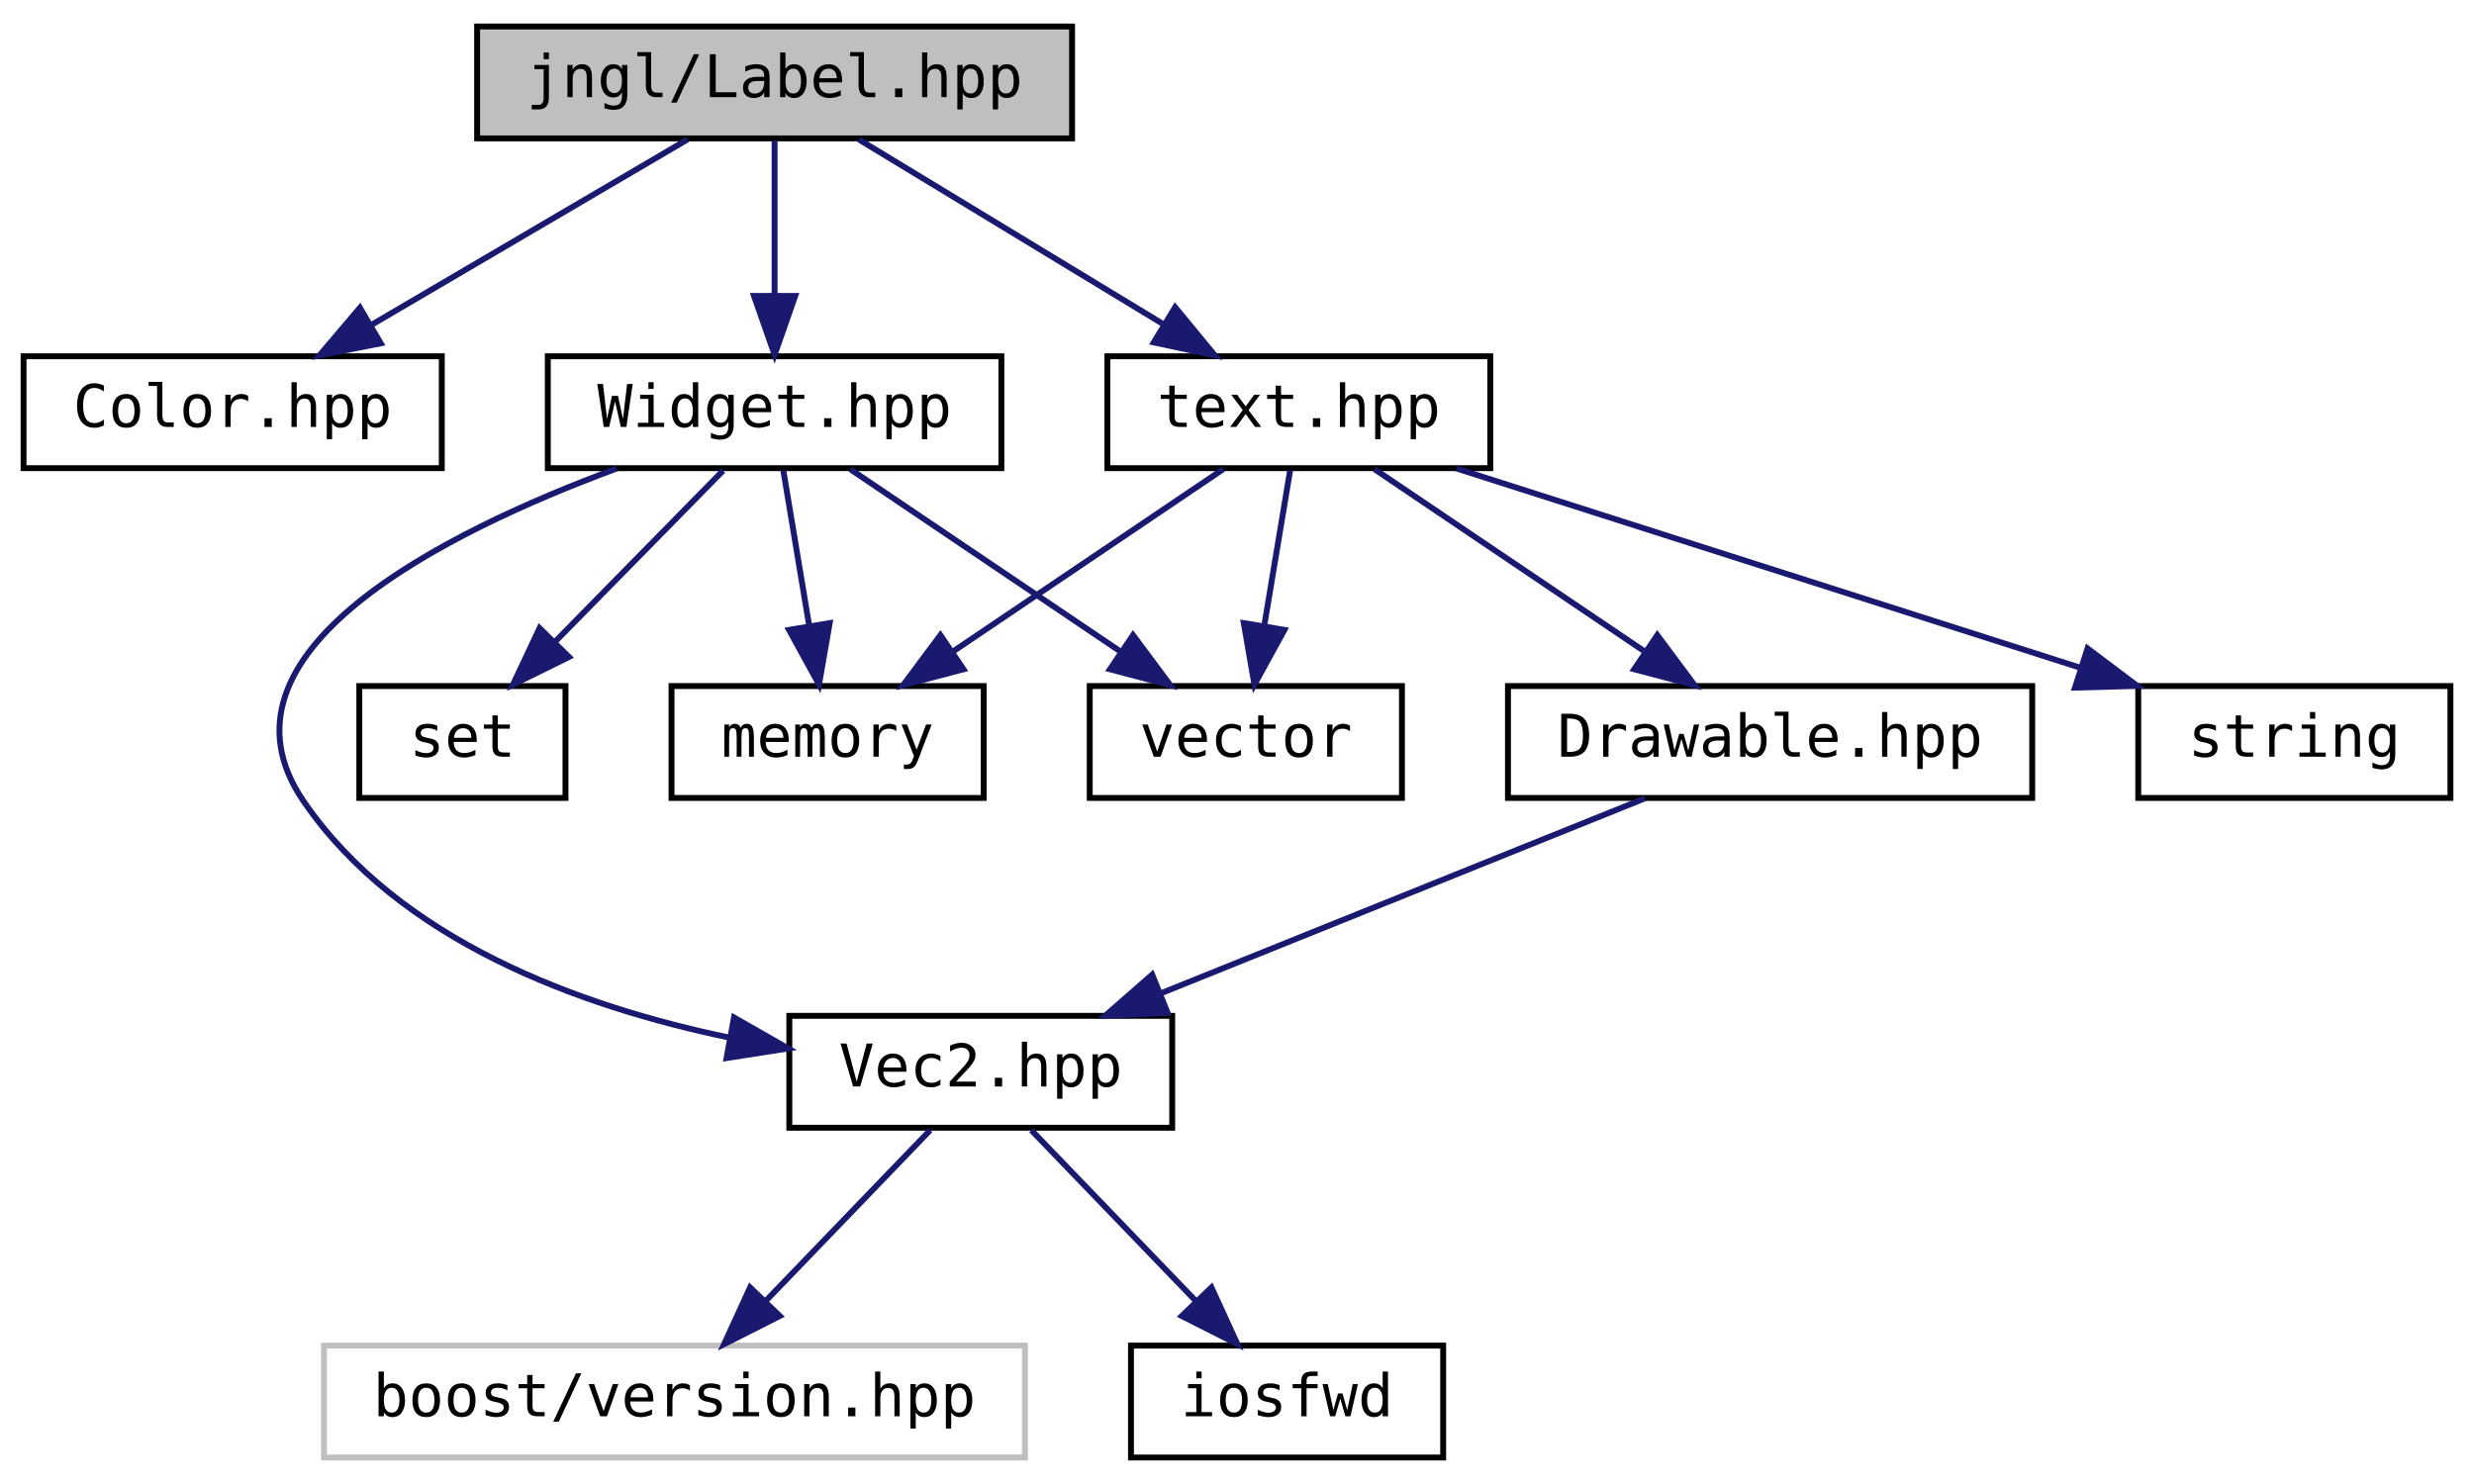
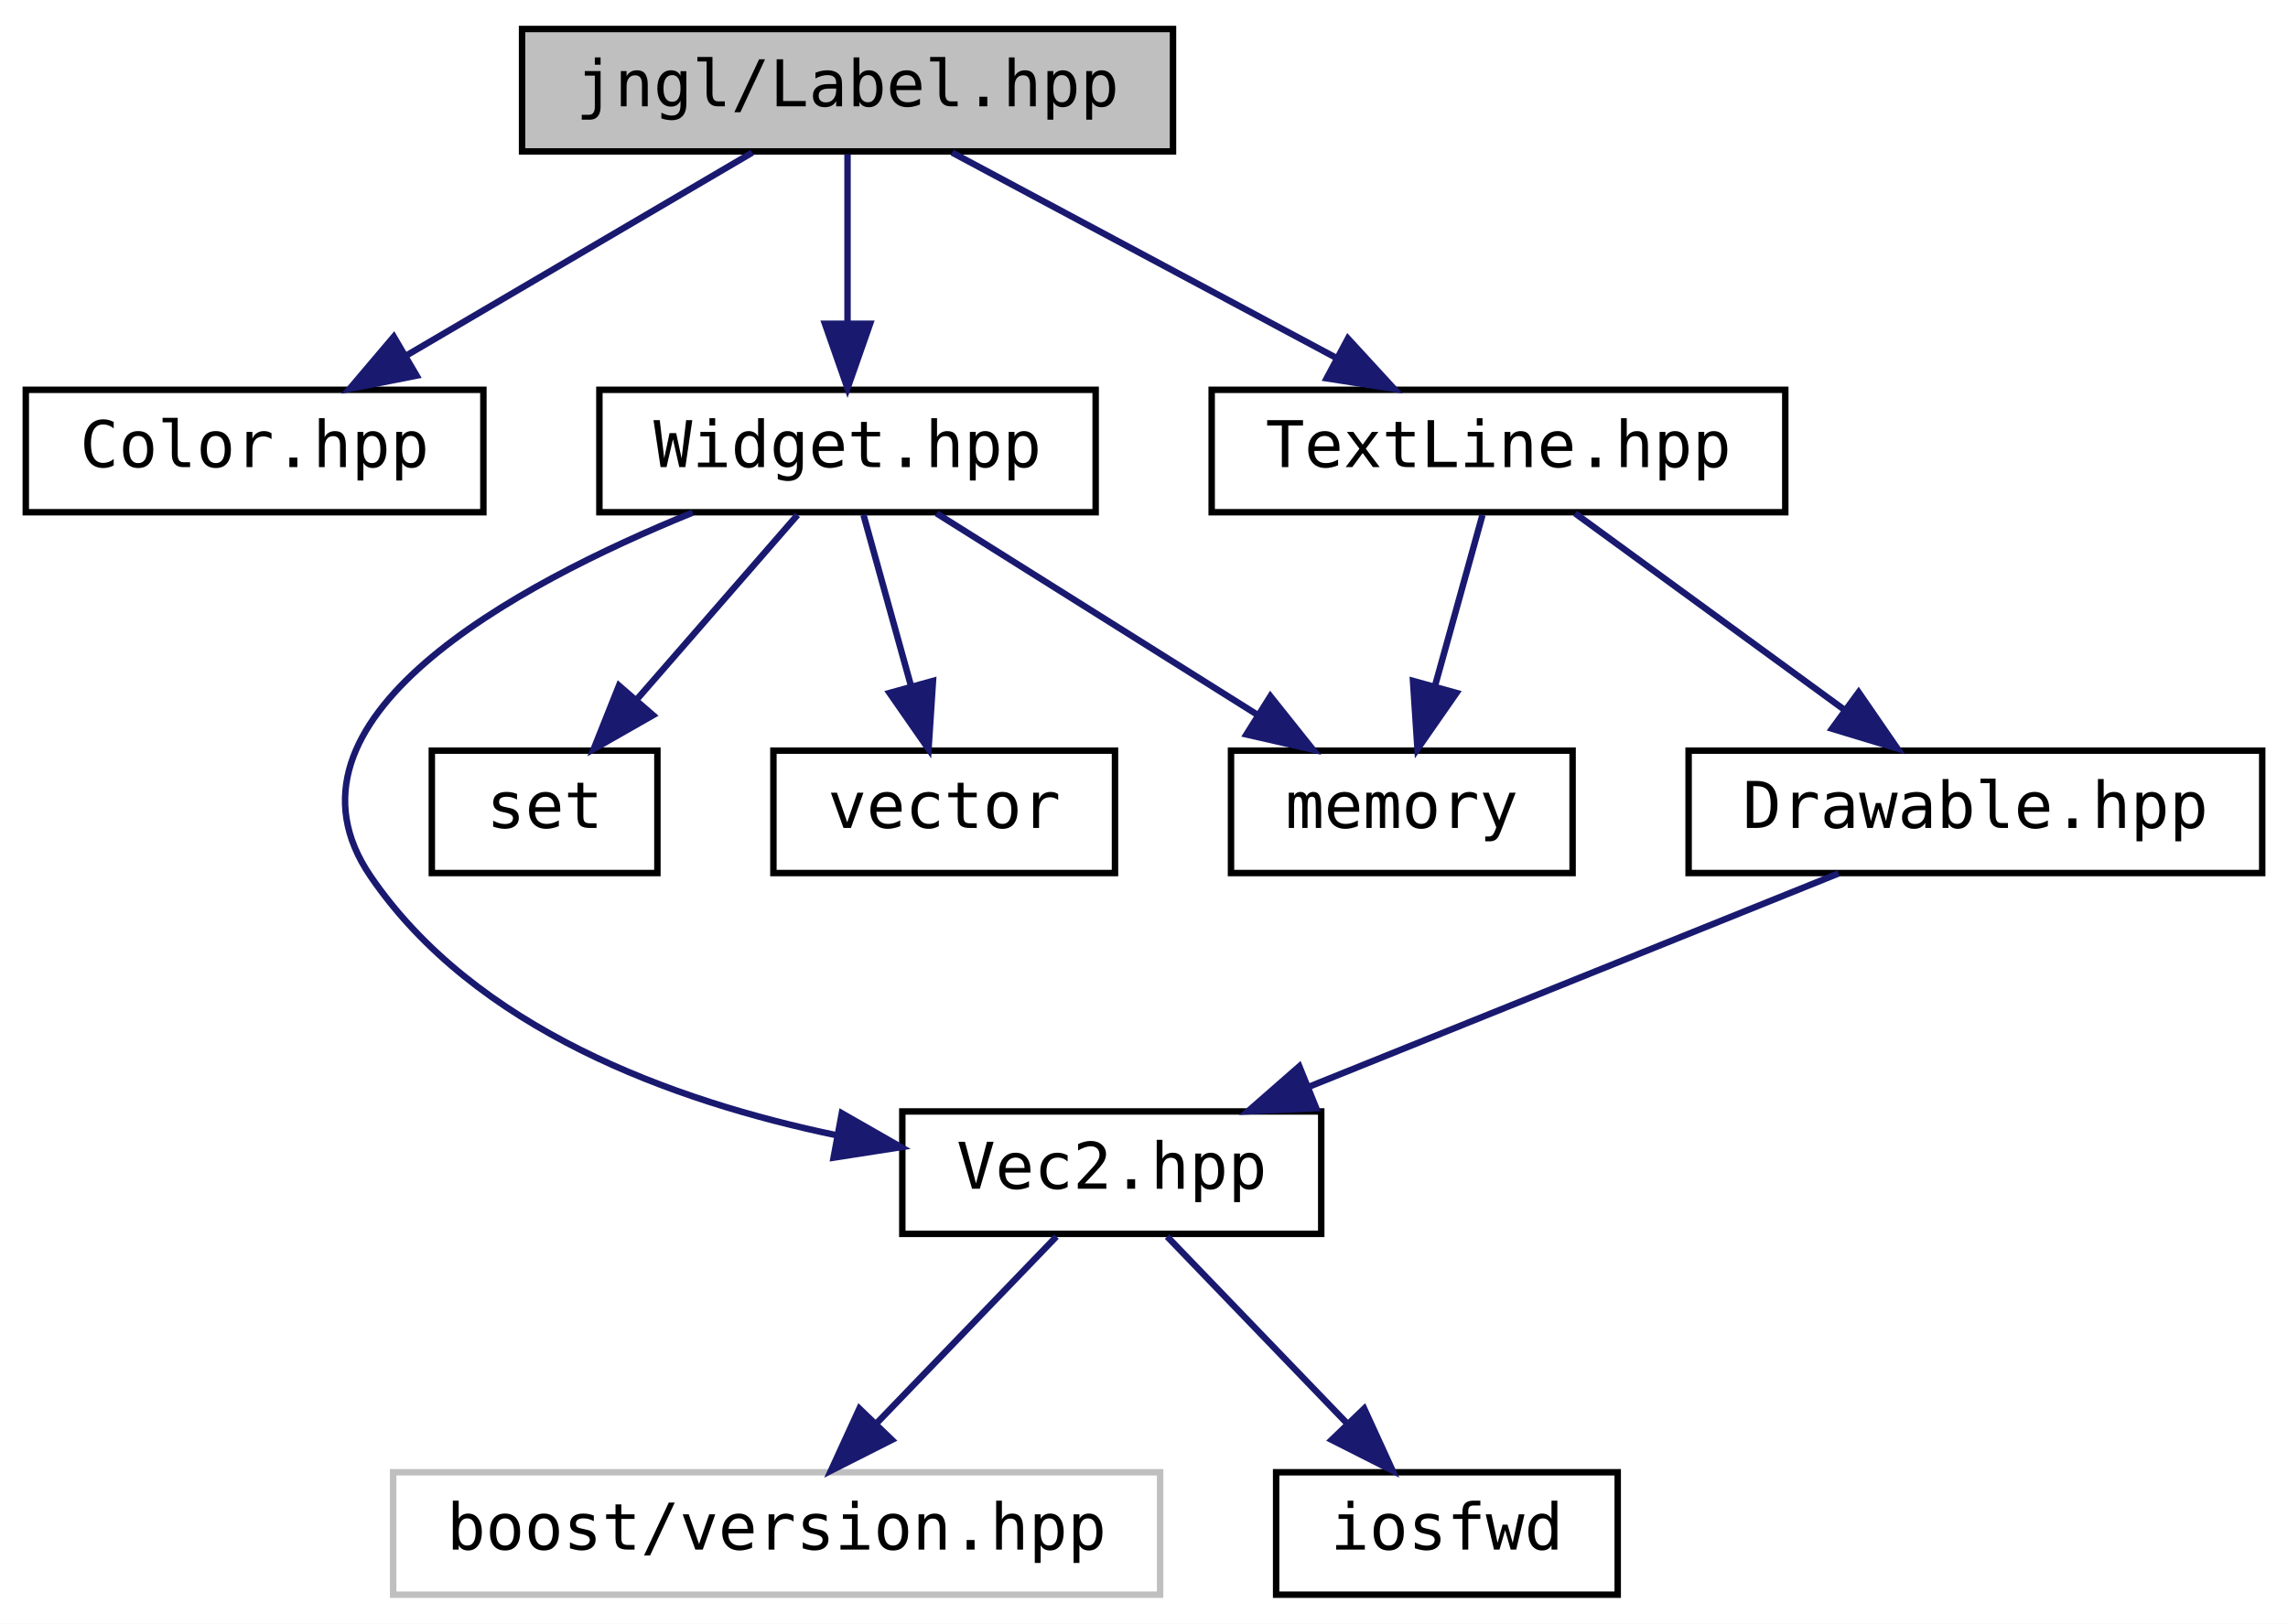
- <svg xmlns="http://www.w3.org/2000/svg" xmlns:xlink="http://www.w3.org/1999/xlink" width="420pt" height="252pt" viewBox="0.00 0.00 420.00 252.00">
+ <svg xmlns="http://www.w3.org/2000/svg" xmlns:xlink="http://www.w3.org/1999/xlink" width="355pt" height="252pt" viewBox="0.00 0.00 355.00 252.00">
  <g id="graph0" class="graph" transform="scale(1 1) rotate(0) translate(4 248)">
-     <polygon fill="white" stroke="transparent" points="-4,4 -4,-248 416,-248 416,4 -4,4" />
+     <polygon fill="white" stroke="transparent" points="-4,4 -4,-248 351,-248 351,4 -4,4" />
    <g id="node1" class="node">
      <g id="a_node1">
        <a xlink:title="Contains jngl::Label class.">
          <polygon fill="#bfbfbf" stroke="black" points="77,-224.5 77,-243.5 178,-243.5 178,-224.5 77,-224.5" />
          <text text-anchor="middle" x="127.5" y="-231.5" font-family="'Consolas',monospace" font-size="10.00">jngl/Label.hpp</text>
        </a>
      </g>
    </g>
    <g id="node2" class="node">
      <g id="a_node2">
        <a xlink:href="Color_8hpp.html" target="_top" xlink:title="Contains jngl::Color class.">
          <polygon fill="white" stroke="black" points="0,-168.5 0,-187.5 71,-187.5 71,-168.5 0,-168.5" />
          <text text-anchor="middle" x="35.5" y="-175.5" font-family="'Consolas',monospace" font-size="10.00">Color.hpp</text>
        </a>
      </g>
    </g>
    <g id="edge1" class="edge">
      <path fill="none" stroke="midnightblue" d="M112.72,-224.32C98.23,-215.82 75.93,-202.73 59.01,-192.8" />
      <polygon fill="midnightblue" stroke="midnightblue" points="60.64,-189.7 50.24,-187.65 57.1,-195.74 60.64,-189.7" />
    </g>
    <g id="node3" class="node">
      <g id="a_node3">
        <a xlink:href="Widget_8hpp.html" target="_top" xlink:title="Contains jngl::Container class.">
          <polygon fill="white" stroke="black" points="89,-168.5 89,-187.5 166,-187.5 166,-168.5 89,-168.5" />
          <text text-anchor="middle" x="127.5" y="-175.5" font-family="'Consolas',monospace" font-size="10.00">Widget.hpp</text>
        </a>
      </g>
    </g>
    <g id="edge2" class="edge">
      <path fill="none" stroke="midnightblue" d="M127.5,-224.08C127.5,-217.01 127.5,-206.86 127.5,-197.99" />
      <polygon fill="midnightblue" stroke="midnightblue" points="131,-197.75 127.5,-187.75 124,-197.75 131,-197.75" />
    </g>
    <g id="node10" class="node">
      <g id="a_node10">
-         <a xlink:href="text_8hpp.html" target="_top" xlink:title=" ">
-           <polygon fill="white" stroke="black" points="184,-168.5 184,-187.5 249,-187.5 249,-168.5 184,-168.5" />
-           <text text-anchor="middle" x="216.5" y="-175.5" font-family="'Consolas',monospace" font-size="10.00">text.hpp</text>
+         <a xlink:href="TextLine_8hpp.html" target="_top" xlink:title="Contains jngl::TextLine class.">
+           <polygon fill="white" stroke="black" points="184,-168.5 184,-187.5 273,-187.5 273,-168.5 184,-168.5" />
+           <text text-anchor="middle" x="228.5" y="-175.5" font-family="'Consolas',monospace" font-size="10.00">TextLine.hpp</text>
        </a>
      </g>
    </g>
    <g id="edge9" class="edge">
-       <path fill="none" stroke="midnightblue" d="M141.8,-224.32C155.68,-215.9 176.99,-202.97 193.3,-193.07" />
-       <polygon fill="midnightblue" stroke="midnightblue" points="195.5,-195.83 202.24,-187.65 191.87,-189.85 195.5,-195.83" />
+       <path fill="none" stroke="midnightblue" d="M143.73,-224.32C159.85,-215.7 184.8,-202.36 203.46,-192.39" />
+       <polygon fill="midnightblue" stroke="midnightblue" points="205.14,-195.46 212.31,-187.65 201.84,-189.28 205.14,-195.46" />
    </g>
    <g id="node4" class="node">
      <g id="a_node4">
        <a xlink:href="Vec2_8hpp.html" target="_top" xlink:title="Contains jngl::Vec2 class.">
-           <polygon fill="white" stroke="black" points="130,-56.5 130,-75.5 195,-75.5 195,-56.5 130,-56.5" />
-           <text text-anchor="middle" x="162.5" y="-63.5" font-family="'Consolas',monospace" font-size="10.00">Vec2.hpp</text>
+           <polygon fill="white" stroke="black" points="136,-56.5 136,-75.5 201,-75.5 201,-56.5 136,-56.5" />
+           <text text-anchor="middle" x="168.5" y="-63.5" font-family="'Consolas',monospace" font-size="10.00">Vec2.hpp</text>
        </a>
      </g>
    </g>
    <g id="edge3" class="edge">
-       <path fill="none" stroke="midnightblue" d="M100.67,-168.43C71.26,-157.55 30.35,-137.13 47.5,-112 63.66,-88.32 94.33,-77.1 119.93,-71.78" />
-       <polygon fill="midnightblue" stroke="midnightblue" points="120.61,-75.22 129.81,-69.96 119.34,-68.33 120.61,-75.22" />
+       <path fill="none" stroke="midnightblue" d="M103.47,-168.44C76.02,-157.28 36.92,-136.29 53.5,-112 69.66,-88.32 100.33,-77.1 125.93,-71.78" />
+       <polygon fill="midnightblue" stroke="midnightblue" points="126.61,-75.22 135.81,-69.96 125.34,-68.33 126.61,-75.22" />
    </g>
    <g id="node7" class="node">
      <g id="a_node7">
        <a target="_parent" xlink:href="http://en.cppreference.com/w/cpp/header/memory.html" xlink:title=" ">
-           <polygon fill="white" stroke="black" points="110,-112.5 110,-131.5 163,-131.5 163,-112.5 110,-112.5" />
-           <text text-anchor="middle" x="136.5" y="-119.5" font-family="'Consolas',monospace" font-size="10.00">memory</text>
+           <polygon fill="white" stroke="black" points="187,-112.5 187,-131.5 240,-131.5 240,-112.5 187,-112.5" />
+           <text text-anchor="middle" x="213.5" y="-119.5" font-family="'Consolas',monospace" font-size="10.00">memory</text>
        </a>
      </g>
    </g>
    <g id="edge6" class="edge">
-       <path fill="none" stroke="midnightblue" d="M128.99,-168.08C130.18,-160.93 131.89,-150.64 133.38,-141.69" />
-       <polygon fill="midnightblue" stroke="midnightblue" points="136.85,-142.19 135.04,-131.75 129.95,-141.04 136.85,-142.19" />
+       <path fill="none" stroke="midnightblue" d="M141.32,-168.32C154.73,-159.9 175.32,-146.97 191.09,-137.07" />
+       <polygon fill="midnightblue" stroke="midnightblue" points="193.11,-139.94 199.72,-131.65 189.39,-134.01 193.11,-139.94" />
    </g>
    <g id="node8" class="node">
      <g id="a_node8">
        <a target="_parent" xlink:href="http://en.cppreference.com/w/cpp/header/set.html" xlink:title=" ">
-           <polygon fill="white" stroke="black" points="57,-112.5 57,-131.5 92,-131.5 92,-112.5 57,-112.5" />
-           <text text-anchor="middle" x="74.5" y="-119.5" font-family="'Consolas',monospace" font-size="10.00">set</text>
+           <polygon fill="white" stroke="black" points="63,-112.5 63,-131.5 98,-131.5 98,-112.5 63,-112.5" />
+           <text text-anchor="middle" x="80.5" y="-119.5" font-family="'Consolas',monospace" font-size="10.00">set</text>
        </a>
      </g>
    </g>
    <g id="edge7" class="edge">
-       <path fill="none" stroke="midnightblue" d="M118.75,-168.08C111.03,-160.22 99.6,-148.57 90.28,-139.08" />
-       <polygon fill="midnightblue" stroke="midnightblue" points="92.59,-136.44 83.09,-131.75 87.6,-141.34 92.59,-136.44" />
+       <path fill="none" stroke="midnightblue" d="M119.74,-168.08C112.96,-160.3 102.96,-148.8 94.74,-139.37" />
+       <polygon fill="midnightblue" stroke="midnightblue" points="97.32,-137 88.12,-131.75 92.04,-141.59 97.32,-137" />
    </g>
    <g id="node9" class="node">
      <g id="a_node9">
        <a target="_parent" xlink:href="http://en.cppreference.com/w/cpp/header/vector.html" xlink:title=" ">
-           <polygon fill="white" stroke="black" points="181,-112.5 181,-131.5 234,-131.5 234,-112.5 181,-112.5" />
-           <text text-anchor="middle" x="207.5" y="-119.5" font-family="'Consolas',monospace" font-size="10.00">vector</text>
+           <polygon fill="white" stroke="black" points="116,-112.5 116,-131.5 169,-131.5 169,-112.5 116,-112.5" />
+           <text text-anchor="middle" x="142.5" y="-119.5" font-family="'Consolas',monospace" font-size="10.00">vector</text>
        </a>
      </g>
    </g>
    <g id="edge8" class="edge">
-       <path fill="none" stroke="midnightblue" d="M140.35,-168.32C152.72,-159.98 171.63,-147.21 186.24,-137.35" />
-       <polygon fill="midnightblue" stroke="midnightblue" points="188.35,-140.15 194.68,-131.65 184.43,-134.35 188.35,-140.15" />
+       <path fill="none" stroke="midnightblue" d="M129.98,-168.08C131.99,-160.85 134.89,-150.41 137.39,-141.4" />
+       <polygon fill="midnightblue" stroke="midnightblue" points="140.76,-142.32 140.07,-131.75 134.02,-140.45 140.76,-142.32" />
    </g>
    <g id="node5" class="node">
      <g id="a_node5">
        <a xlink:title=" ">
-           <polygon fill="white" stroke="#bfbfbf" points="51,-0.5 51,-19.5 170,-19.5 170,-0.5 51,-0.5" />
-           <text text-anchor="middle" x="110.5" y="-7.5" font-family="'Consolas',monospace" font-size="10.00">boost/version.hpp</text>
+           <polygon fill="white" stroke="#bfbfbf" points="57,-0.5 57,-19.5 176,-19.5 176,-0.5 57,-0.5" />
+           <text text-anchor="middle" x="116.5" y="-7.5" font-family="'Consolas',monospace" font-size="10.00">boost/version.hpp</text>
        </a>
      </g>
    </g>
    <g id="edge4" class="edge">
-       <path fill="none" stroke="midnightblue" d="M153.91,-56.08C146.34,-48.22 135.12,-36.57 125.99,-27.08" />
-       <polygon fill="midnightblue" stroke="midnightblue" points="128.38,-24.53 118.93,-19.75 123.34,-29.38 128.38,-24.53" />
+       <path fill="none" stroke="midnightblue" d="M159.91,-56.08C152.34,-48.22 141.12,-36.57 131.99,-27.08" />
+       <polygon fill="midnightblue" stroke="midnightblue" points="134.38,-24.53 124.93,-19.75 129.34,-29.38 134.38,-24.53" />
    </g>
    <g id="node6" class="node">
      <g id="a_node6">
        <a target="_parent" xlink:href="http://en.cppreference.com/w/cpp/header/iosfwd.html" xlink:title=" ">
-           <polygon fill="white" stroke="black" points="188,-0.5 188,-19.5 241,-19.5 241,-0.5 188,-0.5" />
-           <text text-anchor="middle" x="214.5" y="-7.5" font-family="'Consolas',monospace" font-size="10.00">iosfwd</text>
+           <polygon fill="white" stroke="black" points="194,-0.5 194,-19.5 247,-19.5 247,-0.5 194,-0.5" />
+           <text text-anchor="middle" x="220.5" y="-7.5" font-family="'Consolas',monospace" font-size="10.00">iosfwd</text>
        </a>
      </g>
    </g>
    <g id="edge5" class="edge">
-       <path fill="none" stroke="midnightblue" d="M171.09,-56.08C178.66,-48.22 189.88,-36.57 199.01,-27.08" />
-       <polygon fill="midnightblue" stroke="midnightblue" points="201.66,-29.38 206.07,-19.75 196.62,-24.53 201.66,-29.38" />
+       <path fill="none" stroke="midnightblue" d="M177.09,-56.08C184.66,-48.22 195.88,-36.57 205.01,-27.08" />
+       <polygon fill="midnightblue" stroke="midnightblue" points="207.66,-29.38 212.07,-19.75 202.62,-24.53 207.66,-29.38" />
    </g>
    <g id="edge12" class="edge">
-       <path fill="none" stroke="midnightblue" d="M203.65,-168.32C191.28,-159.98 172.37,-147.21 157.76,-137.35" />
-       <polygon fill="midnightblue" stroke="midnightblue" points="159.57,-134.35 149.32,-131.65 155.65,-140.15 159.57,-134.35" />
-     </g>
-     <g id="edge14" class="edge">
-       <path fill="none" stroke="midnightblue" d="M215.01,-168.08C213.82,-160.93 212.11,-150.64 210.62,-141.69" />
-       <polygon fill="midnightblue" stroke="midnightblue" points="214.05,-141.04 208.96,-131.75 207.15,-142.19 214.05,-141.04" />
+       <path fill="none" stroke="midnightblue" d="M226.02,-168.08C224.01,-160.85 221.11,-150.41 218.61,-141.4" />
+       <polygon fill="midnightblue" stroke="midnightblue" points="221.98,-140.45 215.93,-131.75 215.24,-142.32 221.98,-140.45" />
    </g>
    <g id="node11" class="node">
      <g id="a_node11">
        <a xlink:href="Drawable_8hpp.html" target="_top" xlink:title="Contains jngl::Drawable class.">
-           <polygon fill="white" stroke="black" points="252,-112.5 252,-131.5 341,-131.5 341,-112.5 252,-112.5" />
-           <text text-anchor="middle" x="296.5" y="-119.5" font-family="'Consolas',monospace" font-size="10.00">Drawable.hpp</text>
+           <polygon fill="white" stroke="black" points="258,-112.5 258,-131.5 347,-131.5 347,-112.5 258,-112.5" />
+           <text text-anchor="middle" x="302.5" y="-119.5" font-family="'Consolas',monospace" font-size="10.00">Drawable.hpp</text>
        </a>
      </g>
    </g>
    <g id="edge10" class="edge">
-       <path fill="none" stroke="midnightblue" d="M229.35,-168.32C241.72,-159.98 260.63,-147.21 275.24,-137.35" />
-       <polygon fill="midnightblue" stroke="midnightblue" points="277.35,-140.15 283.68,-131.65 273.43,-134.35 277.35,-140.15" />
-     </g>
-     <g id="node12" class="node">
-       <g id="a_node12">
-         <a target="_parent" xlink:href="http://en.cppreference.com/w/cpp/header/string.html" xlink:title=" ">
-           <polygon fill="white" stroke="black" points="359,-112.5 359,-131.5 412,-131.5 412,-112.5 359,-112.5" />
-           <text text-anchor="middle" x="385.5" y="-119.5" font-family="'Consolas',monospace" font-size="10.00">string</text>
-         </a>
-       </g>
-     </g>
-     <g id="edge13" class="edge">
-       <path fill="none" stroke="midnightblue" d="M243.28,-168.44C271.83,-159.32 317.23,-144.81 349.04,-134.65" />
-       <polygon fill="midnightblue" stroke="midnightblue" points="350.39,-137.89 358.85,-131.52 348.26,-131.23 350.39,-137.89" />
+       <path fill="none" stroke="midnightblue" d="M240.39,-168.32C251.65,-160.11 268.79,-147.6 282.21,-137.81" />
+       <polygon fill="midnightblue" stroke="midnightblue" points="284.38,-140.56 290.39,-131.83 280.25,-134.9 284.38,-140.56" />
    </g>
    <g id="edge11" class="edge">
-       <path fill="none" stroke="midnightblue" d="M275.27,-112.44C253.12,-103.52 218.18,-89.44 193.06,-79.32" />
-       <polygon fill="midnightblue" stroke="midnightblue" points="194.22,-76.01 183.63,-75.52 191.6,-82.5 194.22,-76.01" />
+       <path fill="none" stroke="midnightblue" d="M281.27,-112.44C259.12,-103.52 224.18,-89.44 199.06,-79.32" />
+       <polygon fill="midnightblue" stroke="midnightblue" points="200.22,-76.01 189.63,-75.52 197.6,-82.5 200.22,-76.01" />
    </g>
  </g>
</svg>
